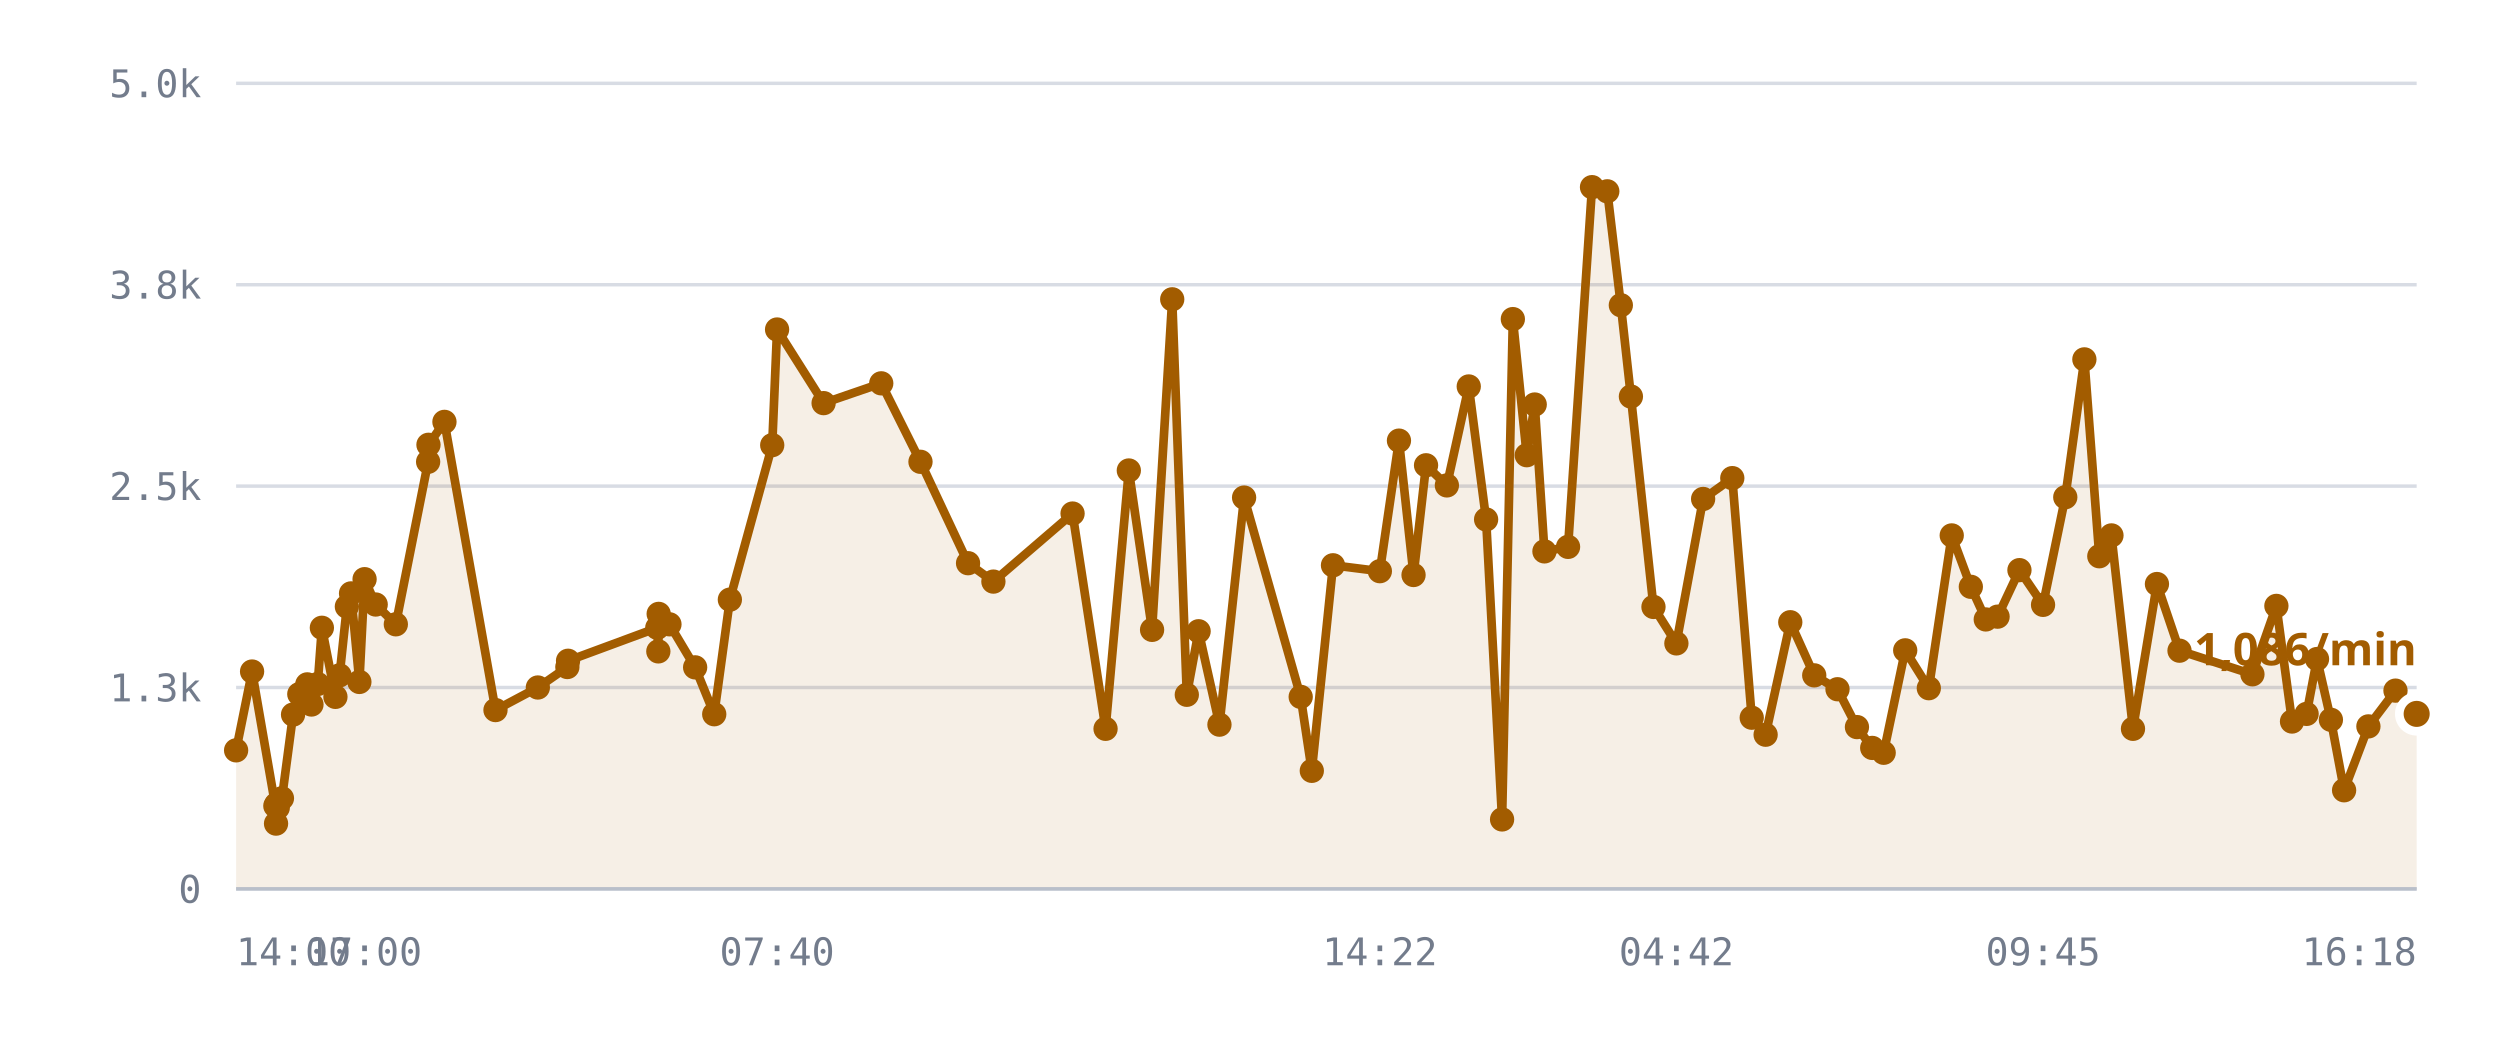
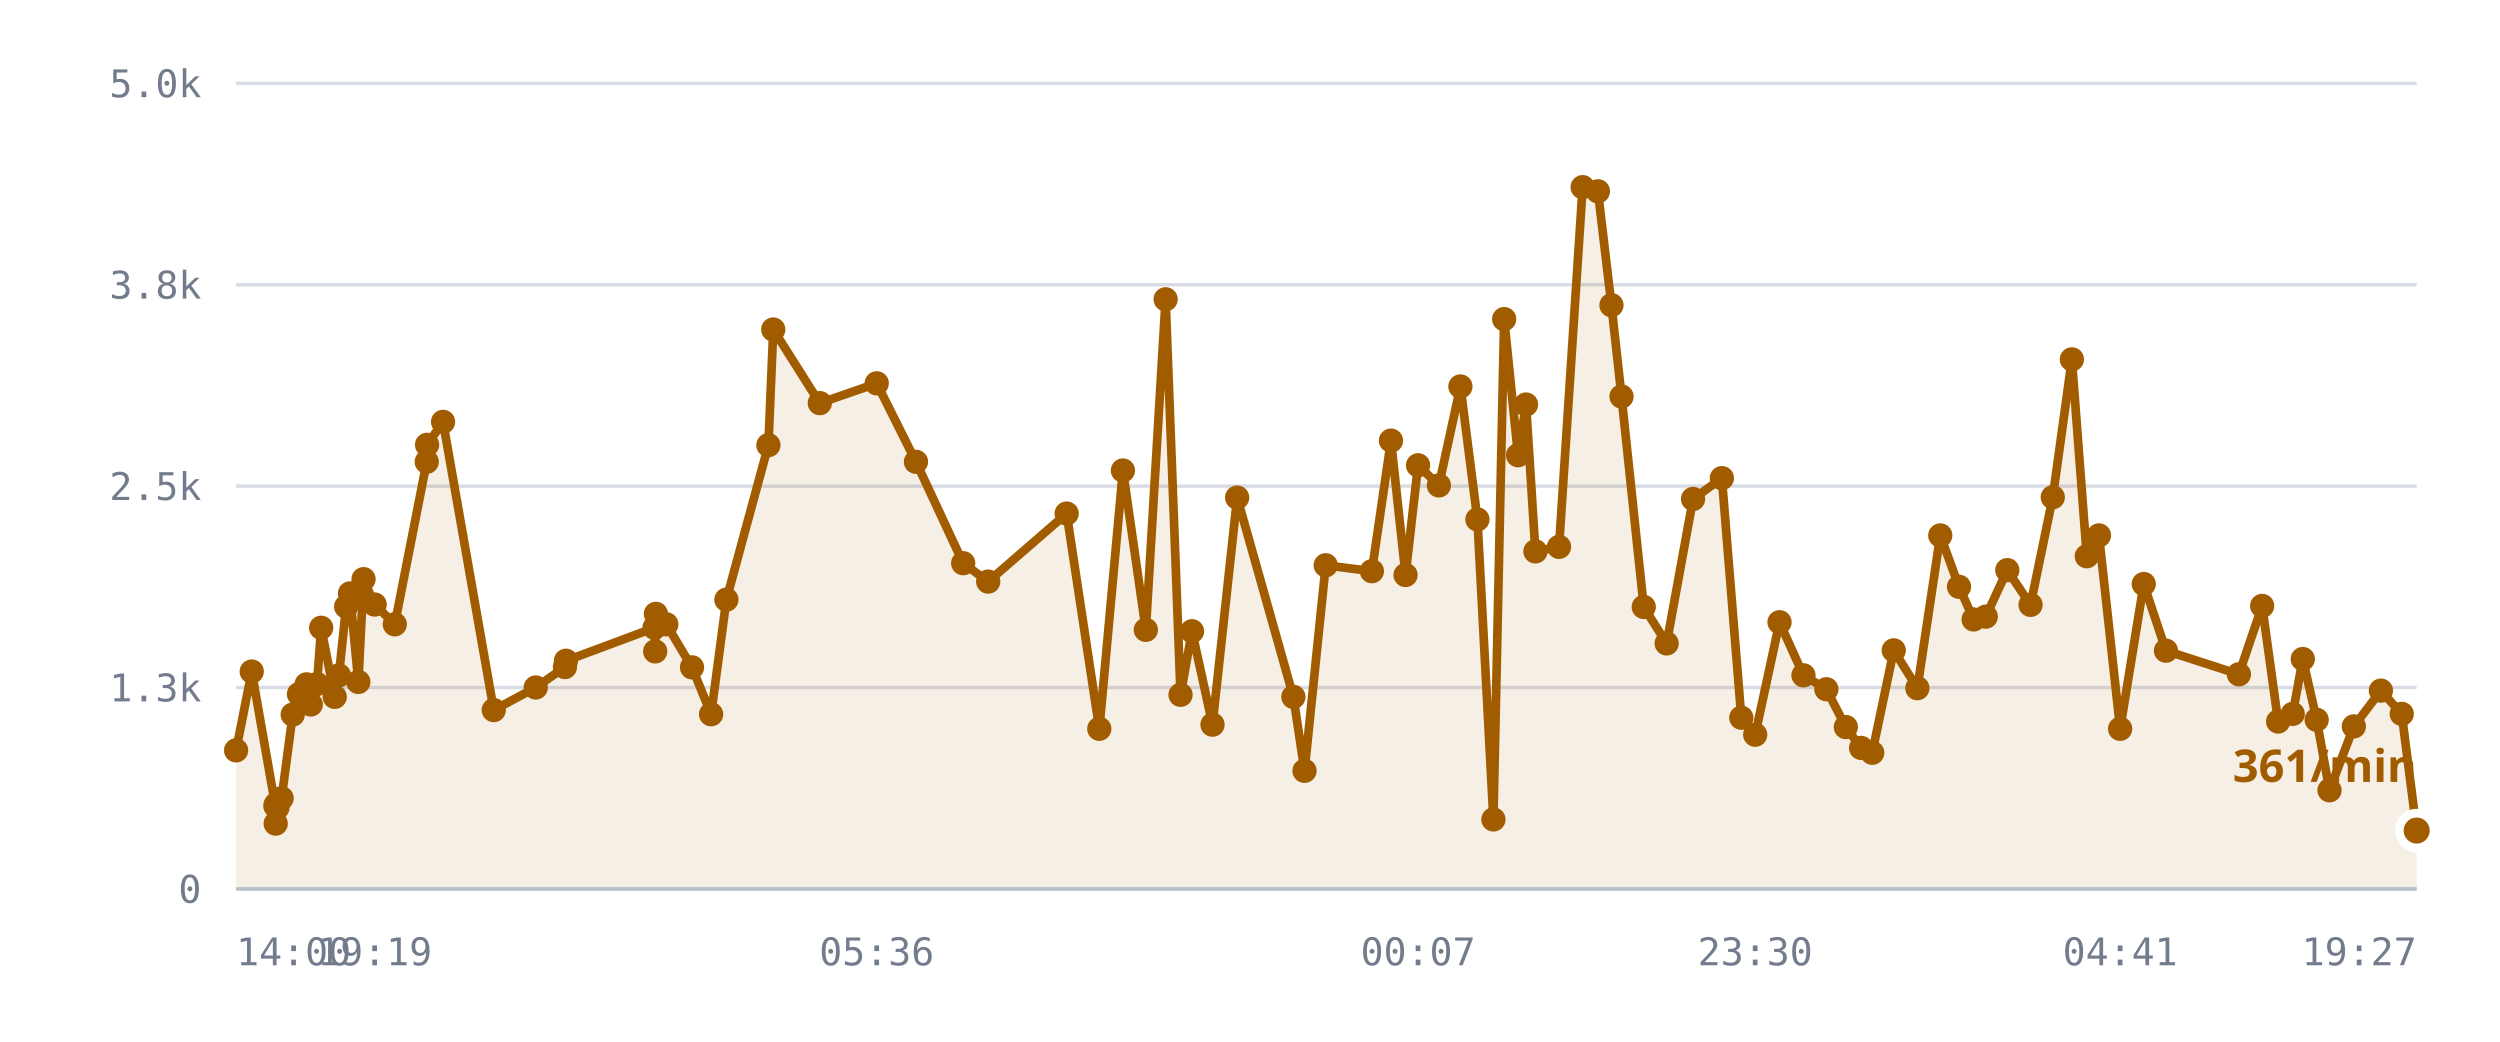
<svg xmlns="http://www.w3.org/2000/svg" viewBox="0 0 720 300" role="img" aria-label="/r/lobby messages per minute">
  <style>
    .grid      { stroke: var(--chart-grid, #d8dce4); stroke-width: 1; }
    .cap       { stroke: var(--chart-cap, #9a2b22); stroke-width: 1.5; stroke-dasharray: 5 4; }
    .cap-label { fill: var(--chart-cap, #9a2b22); font: 600 11px Archivo, system-ui, sans-serif; letter-spacing: .04em; }
    .tick      { fill: var(--chart-muted, #737c8c); font: 500 11px "IBM Plex Mono", ui-monospace, monospace; }
    .tick-y    { text-anchor: end; }
    .tick-x    { text-anchor: middle; }
    .series    { fill: none; stroke: var(--chart-line, #a25c00); stroke-width: 2.5; stroke-linejoin: round; stroke-linecap: round; }
    .fill      { fill: var(--chart-fill, rgba(162,92,0,.10)); stroke: none; }
    .dot       { fill: var(--chart-line, #a25c00); }
    .dot-last  { stroke: var(--chart-bg, #fff); stroke-width: 2.5; }
    .end-label { fill: var(--chart-line, #a25c00); font: 700 13px Archivo, system-ui, sans-serif; }
    .axis      { stroke: var(--chart-axis, #b9bfca); stroke-width: 1; }
  </style>
  <line x1="68" y1="256.0" x2="696" y2="256.0" class="grid" />
  <text x="58" y="260.0" class="tick tick-y">0</text>
  <line x1="68" y1="198.0" x2="696" y2="198.0" class="grid" />
  <text x="58" y="202.0" class="tick tick-y">1.3k</text>
  <line x1="68" y1="140.0" x2="696" y2="140.0" class="grid" />
  <text x="58" y="144.0" class="tick tick-y">2.5k</text>
  <line x1="68" y1="82.0" x2="696" y2="82.0" class="grid" />
  <text x="58" y="86.0" class="tick tick-y">3.8k</text>
  <line x1="68" y1="24.0" x2="696" y2="24.0" class="grid" />
  <text x="58" y="28.0" class="tick tick-y">5.0k</text>
-   <path d="M68.0,216.1 L72.6,193.4 L79.3,232.1 L79.5,237.2 L79.6,231.6 L80.0,232.6 L81.2,229.9 L84.4,205.8 L86.2,199.9 L88.5,197.1 L89.7,202.9 L91.5,197.0 L92.7,180.8 L96.6,200.7 L97.8,194.5 L99.9,174.7 L101.1,170.9 L103.5,196.4 L105.0,166.8 L108.2,174.1 L114.0,179.8 L123.3,133.0 L123.4,128.1 L128.0,121.5 L142.7,204.5 L154.9,198.0 L163.4,192.1 L163.6,190.3 L189.3,180.8 L189.6,187.6 L189.7,176.8 L192.8,179.8 L200.2,192.2 L205.7,205.7 L210.2,172.7 L222.4,128.2 L223.8,94.9 L237.2,116.1 L253.8,110.4 L265.1,133.0 L278.8,162.2 L286.1,167.5 L308.9,147.9 L318.4,209.9 L325.1,135.5 L331.8,181.4 L337.6,86.2 L341.8,200.1 L345.2,181.8 L351.2,208.7 L358.3,143.3 L374.6,200.7 L377.8,222.0 L383.9,162.8 L397.4,164.5 L402.9,126.9 L407.1,165.6 L410.7,134.0 L416.7,139.8 L423.0,111.3 L428.0,149.6 L432.6,236.0 L435.7,91.9 L439.7,131.1 L442.0,116.5 L444.8,158.8 L451.6,157.5 L458.5,53.9 L462.9,55.1 L466.8,87.9 L469.7,114.2 L476.2,174.8 L482.8,185.3 L490.5,143.7 L498.9,137.7 L504.5,206.7 L508.5,211.6 L515.6,179.2 L522.5,194.5 L529.2,198.5 L534.8,209.4 L539.2,215.4 L542.5,216.8 L548.7,187.3 L555.5,198.2 L562.1,154.2 L567.6,169.0 L571.9,178.4 L575.3,177.6 L581.6,164.2 L588.4,174.2 L594.8,143.2 L600.3,103.5 L604.6,160.2 L608.1,154.2 L614.3,209.9 L621.2,168.2 L627.7,187.4 L648.7,194.2 L655.6,174.5 L660.1,207.8 L664.3,205.6 L667.3,189.8 L671.3,207.3 L675.1,227.6 L682.1,209.2 L689.9,198.9 L696.0,205.6 L696.0,256.0 L68.0,256.0 Z" class="fill" />
-   <path d="M68.0,216.1 L72.6,193.4 L79.3,232.1 L79.5,237.2 L79.6,231.6 L80.0,232.6 L81.2,229.9 L84.4,205.8 L86.2,199.9 L88.5,197.1 L89.7,202.9 L91.5,197.0 L92.7,180.8 L96.6,200.7 L97.8,194.5 L99.9,174.7 L101.1,170.9 L103.5,196.4 L105.0,166.8 L108.2,174.1 L114.0,179.8 L123.3,133.0 L123.4,128.1 L128.0,121.5 L142.7,204.5 L154.9,198.0 L163.4,192.1 L163.6,190.3 L189.3,180.8 L189.6,187.6 L189.7,176.8 L192.8,179.8 L200.2,192.2 L205.7,205.7 L210.2,172.7 L222.4,128.2 L223.8,94.9 L237.2,116.1 L253.8,110.4 L265.1,133.0 L278.8,162.2 L286.1,167.5 L308.9,147.9 L318.4,209.9 L325.1,135.5 L331.8,181.4 L337.6,86.2 L341.8,200.1 L345.2,181.8 L351.2,208.7 L358.3,143.3 L374.6,200.7 L377.8,222.0 L383.9,162.8 L397.4,164.5 L402.9,126.9 L407.1,165.6 L410.7,134.0 L416.7,139.8 L423.0,111.3 L428.0,149.6 L432.6,236.0 L435.7,91.9 L439.7,131.1 L442.0,116.5 L444.8,158.8 L451.6,157.5 L458.5,53.9 L462.9,55.1 L466.8,87.9 L469.7,114.2 L476.2,174.8 L482.8,185.3 L490.5,143.7 L498.9,137.7 L504.5,206.7 L508.5,211.6 L515.6,179.2 L522.5,194.5 L529.2,198.5 L534.8,209.4 L539.2,215.4 L542.5,216.8 L548.7,187.3 L555.5,198.2 L562.1,154.2 L567.6,169.0 L571.9,178.4 L575.3,177.6 L581.6,164.2 L588.4,174.2 L594.8,143.2 L600.3,103.5 L604.6,160.2 L608.1,154.2 L614.3,209.9 L621.2,168.2 L627.7,187.4 L648.7,194.2 L655.6,174.5 L660.1,207.8 L664.3,205.6 L667.3,189.8 L671.3,207.3 L675.1,227.6 L682.1,209.2 L689.9,198.9 L696.0,205.6" class="series" />
+   <path d="M68.0,216.1 L72.5,193.4 L79.3,232.1 L79.4,237.2 L79.5,231.6 L79.9,232.6 L81.1,229.9 L84.3,205.8 L86.1,199.9 L88.3,197.1 L89.5,202.9 L91.3,197.0 L92.5,180.8 L96.4,200.7 L97.6,194.5 L99.7,174.7 L100.8,170.9 L103.2,196.4 L104.7,166.8 L107.9,174.1 L113.7,179.8 L122.9,133.0 L123.0,128.1 L127.6,121.5 L142.2,204.5 L154.3,198.0 L162.7,192.1 L163.0,190.3 L188.5,180.8 L188.7,187.6 L188.9,176.8 L191.9,179.8 L199.3,192.2 L204.8,205.7 L209.2,172.7 L221.3,128.2 L222.7,94.9 L236.1,116.1 L252.5,110.4 L263.8,133.0 L277.4,162.2 L284.6,167.5 L307.2,147.9 L316.6,209.9 L323.4,135.5 L330.0,181.4 L335.7,86.2 L340.0,200.1 L343.3,181.8 L349.2,208.7 L356.3,143.3 L372.5,200.7 L375.7,222.0 L381.8,162.8 L395.1,164.5 L400.6,126.9 L404.8,165.6 L408.4,134.0 L414.4,139.8 L420.6,111.3 L425.5,149.6 L430.1,236.0 L433.2,91.9 L437.2,131.1 L439.5,116.5 L442.2,158.8 L449.0,157.5 L455.8,53.9 L460.2,55.1 L464.1,87.9 L467.0,114.2 L473.4,174.8 L480.0,185.3 L487.6,143.7 L495.9,137.7 L501.5,206.7 L505.5,211.6 L512.5,179.2 L519.4,194.5 L526.0,198.5 L531.6,209.4 L536.0,215.4 L539.2,216.8 L545.4,187.3 L552.2,198.2 L558.8,154.2 L564.2,169.0 L568.4,178.4 L571.9,177.6 L578.1,164.2 L584.8,174.2 L591.2,143.2 L596.7,103.5 L601.0,160.2 L604.5,154.2 L610.6,209.9 L617.4,168.2 L623.8,187.4 L644.8,194.2 L651.5,174.5 L656.1,207.8 L660.3,205.6 L663.2,189.8 L667.2,207.3 L670.9,227.6 L677.9,209.2 L685.7,198.9 L691.7,205.6 L696.0,239.2 L696.0,256.0 L68.0,256.0 Z" class="fill" />
+   <path d="M68.0,216.1 L72.5,193.4 L79.3,232.1 L79.4,237.2 L79.5,231.6 L79.9,232.6 L81.1,229.9 L84.3,205.8 L86.1,199.9 L88.3,197.1 L89.5,202.9 L91.3,197.0 L92.5,180.8 L96.4,200.7 L97.6,194.5 L99.7,174.7 L100.8,170.9 L103.2,196.4 L104.7,166.8 L107.9,174.1 L113.7,179.8 L122.9,133.0 L123.0,128.1 L127.6,121.5 L142.2,204.5 L154.3,198.0 L162.7,192.1 L163.0,190.3 L188.5,180.8 L188.7,187.6 L188.9,176.8 L191.9,179.8 L199.3,192.2 L204.8,205.7 L209.2,172.7 L221.3,128.2 L222.7,94.9 L236.1,116.1 L252.5,110.4 L263.8,133.0 L277.4,162.2 L284.6,167.5 L307.2,147.9 L316.6,209.9 L323.4,135.5 L330.0,181.4 L335.7,86.2 L340.0,200.1 L343.3,181.8 L349.2,208.7 L356.3,143.3 L372.5,200.7 L375.7,222.0 L381.8,162.8 L395.1,164.5 L400.6,126.9 L404.8,165.6 L408.4,134.0 L414.4,139.8 L420.6,111.3 L425.5,149.6 L430.1,236.0 L433.2,91.9 L437.2,131.1 L439.5,116.5 L442.2,158.8 L449.0,157.5 L455.8,53.9 L460.2,55.1 L464.1,87.9 L467.0,114.2 L473.4,174.8 L480.0,185.3 L487.6,143.7 L495.9,137.7 L501.5,206.7 L505.5,211.6 L512.5,179.2 L519.4,194.5 L526.0,198.5 L531.6,209.4 L536.0,215.4 L539.2,216.8 L545.4,187.3 L552.2,198.2 L558.8,154.2 L564.2,169.0 L568.4,178.4 L571.9,177.6 L578.1,164.2 L584.8,174.2 L591.2,143.2 L596.7,103.5 L601.0,160.2 L604.5,154.2 L610.6,209.9 L617.4,168.2 L623.8,187.4 L644.8,194.2 L651.5,174.5 L656.1,207.8 L660.3,205.6 L663.2,189.8 L667.2,207.3 L670.9,227.6 L677.9,209.2 L685.7,198.9 L691.7,205.6 L696.0,239.2" class="series" />
  <circle cx="68.0" cy="216.1" r="3.5" class="dot" />
-   <circle cx="72.6" cy="193.4" r="3.5" class="dot" />
+   <circle cx="72.5" cy="193.4" r="3.5" class="dot" />
  <circle cx="79.3" cy="232.1" r="3.5" class="dot" />
-   <circle cx="79.5" cy="237.2" r="3.5" class="dot" />
-   <circle cx="79.6" cy="231.6" r="3.5" class="dot" />
-   <circle cx="80.0" cy="232.6" r="3.5" class="dot" />
-   <circle cx="81.2" cy="229.9" r="3.5" class="dot" />
-   <circle cx="84.4" cy="205.8" r="3.5" class="dot" />
-   <circle cx="86.2" cy="199.9" r="3.5" class="dot" />
-   <circle cx="88.5" cy="197.1" r="3.5" class="dot" />
-   <circle cx="89.7" cy="202.9" r="3.5" class="dot" />
-   <circle cx="91.5" cy="197.0" r="3.5" class="dot" />
-   <circle cx="92.7" cy="180.8" r="3.5" class="dot" />
-   <circle cx="96.6" cy="200.7" r="3.5" class="dot" />
-   <circle cx="97.8" cy="194.5" r="3.5" class="dot" />
-   <circle cx="99.9" cy="174.7" r="3.5" class="dot" />
-   <circle cx="101.1" cy="170.9" r="3.5" class="dot" />
-   <circle cx="103.5" cy="196.4" r="3.5" class="dot" />
-   <circle cx="105.0" cy="166.8" r="3.5" class="dot" />
-   <circle cx="108.2" cy="174.1" r="3.5" class="dot" />
-   <circle cx="114.0" cy="179.8" r="3.5" class="dot" />
-   <circle cx="123.3" cy="133.0" r="3.5" class="dot" />
-   <circle cx="123.4" cy="128.1" r="3.5" class="dot" />
-   <circle cx="128.0" cy="121.5" r="3.5" class="dot" />
-   <circle cx="142.7" cy="204.5" r="3.5" class="dot" />
-   <circle cx="154.9" cy="198.0" r="3.5" class="dot" />
-   <circle cx="163.4" cy="192.1" r="3.5" class="dot" />
-   <circle cx="163.6" cy="190.3" r="3.5" class="dot" />
-   <circle cx="189.3" cy="180.8" r="3.5" class="dot" />
-   <circle cx="189.6" cy="187.6" r="3.5" class="dot" />
-   <circle cx="189.7" cy="176.8" r="3.5" class="dot" />
-   <circle cx="192.8" cy="179.8" r="3.5" class="dot" />
-   <circle cx="200.2" cy="192.2" r="3.5" class="dot" />
-   <circle cx="205.7" cy="205.7" r="3.5" class="dot" />
-   <circle cx="210.2" cy="172.7" r="3.5" class="dot" />
-   <circle cx="222.4" cy="128.2" r="3.5" class="dot" />
-   <circle cx="223.8" cy="94.9" r="3.5" class="dot" />
-   <circle cx="237.2" cy="116.1" r="3.5" class="dot" />
-   <circle cx="253.8" cy="110.4" r="3.5" class="dot" />
-   <circle cx="265.1" cy="133.0" r="3.5" class="dot" />
-   <circle cx="278.8" cy="162.2" r="3.5" class="dot" />
-   <circle cx="286.1" cy="167.5" r="3.5" class="dot" />
-   <circle cx="308.9" cy="147.9" r="3.5" class="dot" />
-   <circle cx="318.4" cy="209.9" r="3.5" class="dot" />
-   <circle cx="325.1" cy="135.5" r="3.5" class="dot" />
-   <circle cx="331.8" cy="181.4" r="3.5" class="dot" />
-   <circle cx="337.6" cy="86.2" r="3.5" class="dot" />
-   <circle cx="341.8" cy="200.1" r="3.5" class="dot" />
-   <circle cx="345.2" cy="181.8" r="3.5" class="dot" />
-   <circle cx="351.2" cy="208.7" r="3.5" class="dot" />
-   <circle cx="358.3" cy="143.3" r="3.5" class="dot" />
-   <circle cx="374.6" cy="200.7" r="3.5" class="dot" />
-   <circle cx="377.8" cy="222.0" r="3.5" class="dot" />
-   <circle cx="383.9" cy="162.8" r="3.5" class="dot" />
-   <circle cx="397.4" cy="164.5" r="3.5" class="dot" />
-   <circle cx="402.9" cy="126.9" r="3.5" class="dot" />
-   <circle cx="407.1" cy="165.6" r="3.5" class="dot" />
-   <circle cx="410.7" cy="134.0" r="3.5" class="dot" />
-   <circle cx="416.7" cy="139.8" r="3.5" class="dot" />
-   <circle cx="423.0" cy="111.3" r="3.5" class="dot" />
-   <circle cx="428.0" cy="149.6" r="3.5" class="dot" />
-   <circle cx="432.6" cy="236.0" r="3.5" class="dot" />
-   <circle cx="435.7" cy="91.9" r="3.5" class="dot" />
-   <circle cx="439.7" cy="131.1" r="3.5" class="dot" />
-   <circle cx="442.0" cy="116.5" r="3.5" class="dot" />
-   <circle cx="444.8" cy="158.8" r="3.5" class="dot" />
-   <circle cx="451.6" cy="157.5" r="3.5" class="dot" />
-   <circle cx="458.5" cy="53.9" r="3.5" class="dot" />
-   <circle cx="462.9" cy="55.1" r="3.5" class="dot" />
-   <circle cx="466.8" cy="87.9" r="3.5" class="dot" />
-   <circle cx="469.7" cy="114.2" r="3.5" class="dot" />
-   <circle cx="476.2" cy="174.8" r="3.5" class="dot" />
-   <circle cx="482.8" cy="185.3" r="3.5" class="dot" />
-   <circle cx="490.5" cy="143.7" r="3.5" class="dot" />
-   <circle cx="498.9" cy="137.7" r="3.5" class="dot" />
-   <circle cx="504.5" cy="206.7" r="3.5" class="dot" />
-   <circle cx="508.5" cy="211.6" r="3.5" class="dot" />
-   <circle cx="515.6" cy="179.2" r="3.5" class="dot" />
-   <circle cx="522.5" cy="194.5" r="3.5" class="dot" />
-   <circle cx="529.2" cy="198.5" r="3.5" class="dot" />
-   <circle cx="534.8" cy="209.4" r="3.5" class="dot" />
-   <circle cx="539.2" cy="215.4" r="3.5" class="dot" />
-   <circle cx="542.5" cy="216.8" r="3.5" class="dot" />
-   <circle cx="548.7" cy="187.3" r="3.5" class="dot" />
-   <circle cx="555.5" cy="198.2" r="3.5" class="dot" />
-   <circle cx="562.1" cy="154.2" r="3.5" class="dot" />
-   <circle cx="567.6" cy="169.0" r="3.5" class="dot" />
-   <circle cx="571.9" cy="178.4" r="3.5" class="dot" />
-   <circle cx="575.3" cy="177.6" r="3.5" class="dot" />
-   <circle cx="581.6" cy="164.2" r="3.5" class="dot" />
-   <circle cx="588.4" cy="174.2" r="3.5" class="dot" />
-   <circle cx="594.8" cy="143.2" r="3.5" class="dot" />
-   <circle cx="600.3" cy="103.5" r="3.5" class="dot" />
-   <circle cx="604.6" cy="160.2" r="3.5" class="dot" />
-   <circle cx="608.1" cy="154.2" r="3.5" class="dot" />
-   <circle cx="614.3" cy="209.9" r="3.5" class="dot" />
-   <circle cx="621.2" cy="168.2" r="3.5" class="dot" />
-   <circle cx="627.7" cy="187.4" r="3.5" class="dot" />
-   <circle cx="648.7" cy="194.2" r="3.5" class="dot" />
-   <circle cx="655.6" cy="174.5" r="3.5" class="dot" />
-   <circle cx="660.1" cy="207.8" r="3.5" class="dot" />
-   <circle cx="664.3" cy="205.6" r="3.5" class="dot" />
-   <circle cx="667.3" cy="189.8" r="3.5" class="dot" />
-   <circle cx="671.3" cy="207.3" r="3.5" class="dot" />
-   <circle cx="675.1" cy="227.6" r="3.5" class="dot" />
-   <circle cx="682.1" cy="209.2" r="3.5" class="dot" />
-   <circle cx="689.9" cy="198.9" r="3.5" class="dot" />
-   <circle cx="696.0" cy="205.6" r="5" class="dot dot-last" />
-   <text x="696.0" y="191.6" class="end-label" text-anchor="end">1,086/min</text>
+   <circle cx="79.4" cy="237.2" r="3.5" class="dot" />
+   <circle cx="79.5" cy="231.6" r="3.5" class="dot" />
+   <circle cx="79.9" cy="232.6" r="3.5" class="dot" />
+   <circle cx="81.1" cy="229.9" r="3.5" class="dot" />
+   <circle cx="84.3" cy="205.8" r="3.5" class="dot" />
+   <circle cx="86.1" cy="199.9" r="3.5" class="dot" />
+   <circle cx="88.3" cy="197.1" r="3.5" class="dot" />
+   <circle cx="89.5" cy="202.9" r="3.5" class="dot" />
+   <circle cx="91.3" cy="197.0" r="3.5" class="dot" />
+   <circle cx="92.5" cy="180.8" r="3.5" class="dot" />
+   <circle cx="96.4" cy="200.7" r="3.5" class="dot" />
+   <circle cx="97.6" cy="194.5" r="3.5" class="dot" />
+   <circle cx="99.7" cy="174.7" r="3.5" class="dot" />
+   <circle cx="100.8" cy="170.9" r="3.5" class="dot" />
+   <circle cx="103.2" cy="196.4" r="3.5" class="dot" />
+   <circle cx="104.7" cy="166.8" r="3.5" class="dot" />
+   <circle cx="107.9" cy="174.1" r="3.5" class="dot" />
+   <circle cx="113.7" cy="179.8" r="3.5" class="dot" />
+   <circle cx="122.9" cy="133.0" r="3.5" class="dot" />
+   <circle cx="123.0" cy="128.1" r="3.5" class="dot" />
+   <circle cx="127.6" cy="121.5" r="3.5" class="dot" />
+   <circle cx="142.2" cy="204.5" r="3.5" class="dot" />
+   <circle cx="154.3" cy="198.0" r="3.5" class="dot" />
+   <circle cx="162.7" cy="192.1" r="3.5" class="dot" />
+   <circle cx="163.0" cy="190.3" r="3.5" class="dot" />
+   <circle cx="188.5" cy="180.8" r="3.5" class="dot" />
+   <circle cx="188.7" cy="187.6" r="3.5" class="dot" />
+   <circle cx="188.9" cy="176.8" r="3.5" class="dot" />
+   <circle cx="191.9" cy="179.8" r="3.5" class="dot" />
+   <circle cx="199.3" cy="192.2" r="3.5" class="dot" />
+   <circle cx="204.8" cy="205.7" r="3.5" class="dot" />
+   <circle cx="209.2" cy="172.7" r="3.5" class="dot" />
+   <circle cx="221.3" cy="128.2" r="3.5" class="dot" />
+   <circle cx="222.7" cy="94.9" r="3.5" class="dot" />
+   <circle cx="236.1" cy="116.1" r="3.5" class="dot" />
+   <circle cx="252.5" cy="110.4" r="3.5" class="dot" />
+   <circle cx="263.8" cy="133.0" r="3.5" class="dot" />
+   <circle cx="277.4" cy="162.2" r="3.5" class="dot" />
+   <circle cx="284.6" cy="167.5" r="3.5" class="dot" />
+   <circle cx="307.2" cy="147.9" r="3.5" class="dot" />
+   <circle cx="316.6" cy="209.9" r="3.5" class="dot" />
+   <circle cx="323.4" cy="135.5" r="3.5" class="dot" />
+   <circle cx="330.0" cy="181.4" r="3.5" class="dot" />
+   <circle cx="335.7" cy="86.2" r="3.5" class="dot" />
+   <circle cx="340.0" cy="200.1" r="3.5" class="dot" />
+   <circle cx="343.3" cy="181.8" r="3.5" class="dot" />
+   <circle cx="349.2" cy="208.7" r="3.5" class="dot" />
+   <circle cx="356.3" cy="143.3" r="3.5" class="dot" />
+   <circle cx="372.5" cy="200.7" r="3.5" class="dot" />
+   <circle cx="375.7" cy="222.0" r="3.5" class="dot" />
+   <circle cx="381.8" cy="162.8" r="3.5" class="dot" />
+   <circle cx="395.1" cy="164.5" r="3.5" class="dot" />
+   <circle cx="400.6" cy="126.9" r="3.5" class="dot" />
+   <circle cx="404.8" cy="165.6" r="3.5" class="dot" />
+   <circle cx="408.4" cy="134.0" r="3.5" class="dot" />
+   <circle cx="414.4" cy="139.8" r="3.5" class="dot" />
+   <circle cx="420.6" cy="111.3" r="3.5" class="dot" />
+   <circle cx="425.5" cy="149.6" r="3.5" class="dot" />
+   <circle cx="430.1" cy="236.0" r="3.5" class="dot" />
+   <circle cx="433.2" cy="91.9" r="3.5" class="dot" />
+   <circle cx="437.2" cy="131.1" r="3.5" class="dot" />
+   <circle cx="439.5" cy="116.5" r="3.5" class="dot" />
+   <circle cx="442.2" cy="158.8" r="3.5" class="dot" />
+   <circle cx="449.0" cy="157.5" r="3.5" class="dot" />
+   <circle cx="455.8" cy="53.9" r="3.5" class="dot" />
+   <circle cx="460.2" cy="55.1" r="3.5" class="dot" />
+   <circle cx="464.1" cy="87.9" r="3.5" class="dot" />
+   <circle cx="467.0" cy="114.2" r="3.5" class="dot" />
+   <circle cx="473.4" cy="174.8" r="3.5" class="dot" />
+   <circle cx="480.0" cy="185.3" r="3.5" class="dot" />
+   <circle cx="487.6" cy="143.7" r="3.5" class="dot" />
+   <circle cx="495.9" cy="137.7" r="3.5" class="dot" />
+   <circle cx="501.5" cy="206.7" r="3.5" class="dot" />
+   <circle cx="505.5" cy="211.6" r="3.5" class="dot" />
+   <circle cx="512.5" cy="179.2" r="3.5" class="dot" />
+   <circle cx="519.4" cy="194.5" r="3.5" class="dot" />
+   <circle cx="526.0" cy="198.5" r="3.5" class="dot" />
+   <circle cx="531.6" cy="209.4" r="3.5" class="dot" />
+   <circle cx="536.0" cy="215.4" r="3.5" class="dot" />
+   <circle cx="539.2" cy="216.8" r="3.5" class="dot" />
+   <circle cx="545.4" cy="187.3" r="3.5" class="dot" />
+   <circle cx="552.2" cy="198.2" r="3.5" class="dot" />
+   <circle cx="558.8" cy="154.2" r="3.5" class="dot" />
+   <circle cx="564.2" cy="169.0" r="3.5" class="dot" />
+   <circle cx="568.4" cy="178.4" r="3.5" class="dot" />
+   <circle cx="571.9" cy="177.6" r="3.5" class="dot" />
+   <circle cx="578.1" cy="164.2" r="3.5" class="dot" />
+   <circle cx="584.8" cy="174.2" r="3.5" class="dot" />
+   <circle cx="591.2" cy="143.2" r="3.5" class="dot" />
+   <circle cx="596.7" cy="103.5" r="3.5" class="dot" />
+   <circle cx="601.0" cy="160.2" r="3.5" class="dot" />
+   <circle cx="604.5" cy="154.2" r="3.5" class="dot" />
+   <circle cx="610.6" cy="209.9" r="3.5" class="dot" />
+   <circle cx="617.4" cy="168.2" r="3.5" class="dot" />
+   <circle cx="623.8" cy="187.4" r="3.5" class="dot" />
+   <circle cx="644.8" cy="194.2" r="3.5" class="dot" />
+   <circle cx="651.5" cy="174.5" r="3.5" class="dot" />
+   <circle cx="656.1" cy="207.8" r="3.5" class="dot" />
+   <circle cx="660.3" cy="205.6" r="3.5" class="dot" />
+   <circle cx="663.2" cy="189.8" r="3.5" class="dot" />
+   <circle cx="667.2" cy="207.3" r="3.5" class="dot" />
+   <circle cx="670.9" cy="227.6" r="3.5" class="dot" />
+   <circle cx="677.9" cy="209.2" r="3.5" class="dot" />
+   <circle cx="685.7" cy="198.9" r="3.5" class="dot" />
+   <circle cx="691.7" cy="205.6" r="3.5" class="dot" />
+   <circle cx="696.0" cy="239.2" r="5" class="dot dot-last" />
+   <text x="696.0" y="225.2" class="end-label" text-anchor="end">361/min</text>
  <line x1="68" y1="256" x2="696" y2="256" class="axis" />
  <text x="68.0" y="278" class="tick" text-anchor="start">14:00</text>
-   <text x="105.0" y="278" class="tick" text-anchor="middle">17:00</text>
-   <text x="223.8" y="278" class="tick" text-anchor="middle">07:40</text>
-   <text x="397.4" y="278" class="tick" text-anchor="middle">14:22</text>
-   <text x="482.8" y="278" class="tick" text-anchor="middle">04:42</text>
-   <text x="588.4" y="278" class="tick" text-anchor="middle">09:45</text>
-   <text x="696.0" y="278" class="tick" text-anchor="end">16:18</text>
+   <text x="107.9" y="278" class="tick" text-anchor="middle">19:19</text>
+   <text x="252.5" y="278" class="tick" text-anchor="middle">05:36</text>
+   <text x="408.4" y="278" class="tick" text-anchor="middle">00:07</text>
+   <text x="505.5" y="278" class="tick" text-anchor="middle">23:30</text>
+   <text x="610.6" y="278" class="tick" text-anchor="middle">04:41</text>
+   <text x="696.0" y="278" class="tick" text-anchor="end">19:27</text>
</svg>
